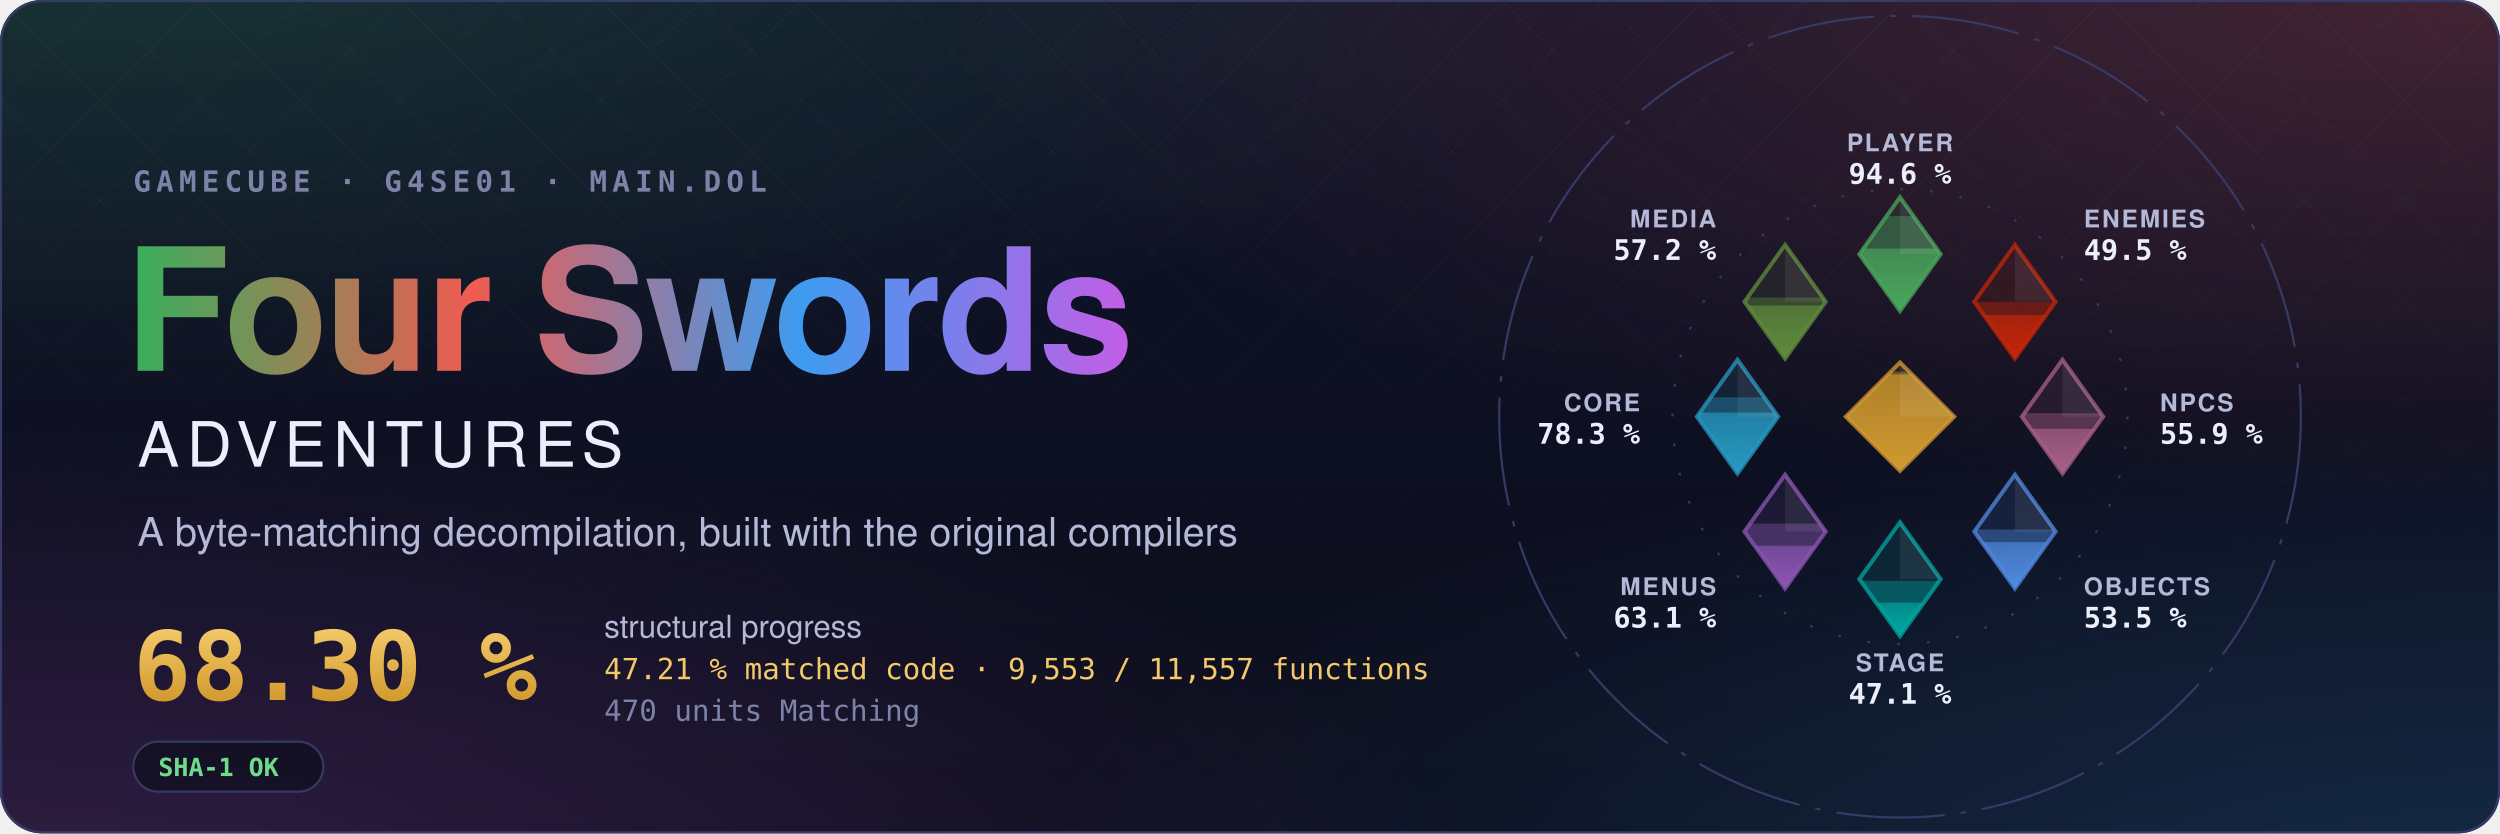
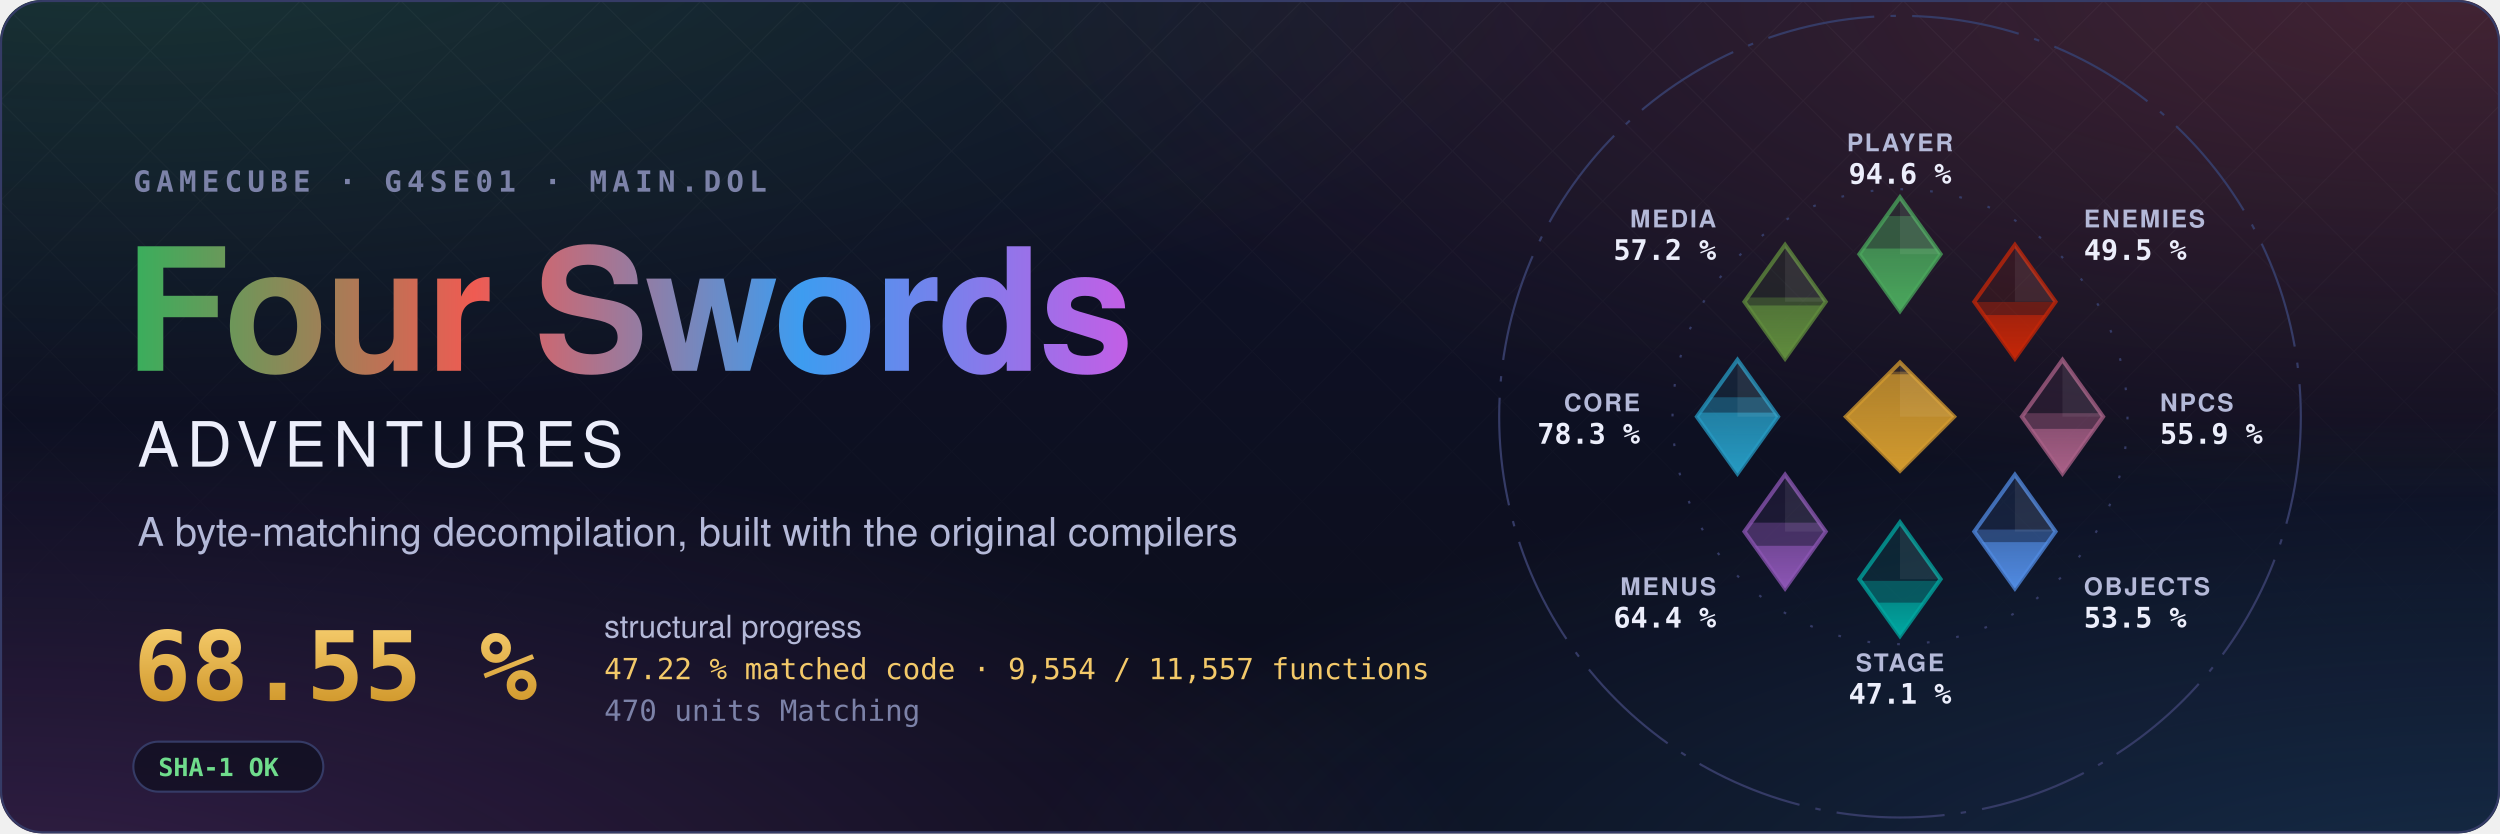
- <svg xmlns="http://www.w3.org/2000/svg" width="1200" height="400" viewBox="0 0 1200 400" role="img" aria-label="Four Swords Adventures decompilation: 68.30 % structural progress, 47.21 % matched code, 9,553 of 11,557 functions">
+ <svg xmlns="http://www.w3.org/2000/svg" width="1200" height="400" viewBox="0 0 1200 400" role="img" aria-label="Four Swords Adventures decompilation: 68.55 % structural progress, 47.22 % matched code, 9,554 of 11,557 functions">
  <style>text { font-family: -apple-system, BlinkMacSystemFont, 'Segoe UI', Helvetica, Arial, sans-serif; } .mono { font-family: ui-monospace, SFMono-Regular, 'SF Mono', Menlo, Consolas, monospace; } .spin { transform-box: fill-box; transform-origin: center; animation: spin 90s linear infinite; } @keyframes spin { to { transform: rotate(360deg); } } .rise { transform-box: fill-box; transform-origin: 50% 100%; animation: rise 1.6s cubic-bezier(.2,.8,.2,1) both; } @keyframes rise { from { transform: scaleY(0); } } @media (prefers-reduced-motion: reduce) { * { animation: none !important; } }</style>
  <defs>
    <radialGradient id="glow0" cx="0.05" cy="-0.1" r="0.6">
      <stop offset="0" stop-color="#3aae5c" stop-opacity="0.22" />
      <stop offset="1" stop-color="#3aae5c" stop-opacity="0" />
    </radialGradient>
    <radialGradient id="glow1" cx="0.98" cy="0.0" r="0.6">
      <stop offset="0" stop-color="#ef5b52" stop-opacity="0.22" />
      <stop offset="1" stop-color="#ef5b52" stop-opacity="0" />
    </radialGradient>
    <radialGradient id="glow2" cx="1.0" cy="1.1" r="0.6">
      <stop offset="0" stop-color="#3d9cf0" stop-opacity="0.22" />
      <stop offset="1" stop-color="#3d9cf0" stop-opacity="0" />
    </radialGradient>
    <radialGradient id="glow3" cx="0.0" cy="1.1" r="0.6">
      <stop offset="0" stop-color="#c35ee6" stop-opacity="0.22" />
      <stop offset="1" stop-color="#c35ee6" stop-opacity="0" />
    </radialGradient>
    <linearGradient id="sky" x1="0" y1="0" x2="0" y2="1">
      <stop offset="0" stop-color="#10132a" />
      <stop offset="1" stop-color="#0b0d1a" />
    </linearGradient>
    <linearGradient id="four" x1="0" y1="0" x2="1" y2="0">
      <stop offset="0" stop-color="#3aae5c" />
      <stop offset="0.34" stop-color="#ef5b52" />
      <stop offset="0.67" stop-color="#3d9cf0" />
      <stop offset="1" stop-color="#c35ee6" />
    </linearGradient>
    <linearGradient id="goldtext" x1="0" y1="0" x2="0" y2="1">
      <stop offset="0" stop-color="#f3c969" />
      <stop offset="1" stop-color="#d29a2e" />
    </linearGradient>
    <pattern id="lattice" width="34" height="34" patternUnits="userSpaceOnUse" patternTransform="rotate(45)">
      <path d="M0 0H34M0 0V34" stroke="#fff" stroke-opacity="0.035" />
    </pattern>
    <linearGradient id="fade" x1="0" y1="0" x2="0" y2="1">
      <stop offset="0" stop-color="#fff" />
      <stop offset="0.8" stop-color="#fff" stop-opacity="0" />
    </linearGradient>
    <mask id="fadeMask">
      <rect width="1200" height="400" fill="url(#fade)" />
    </mask>
    <clipPath id="card">
      <rect width="1200" height="400" rx="20" />
    </clipPath>
  </defs>
  <g clip-path="url(#card)">
    <rect width="1200" height="400" fill="url(#sky)" />
    <rect width="1200" height="400" fill="url(#glow0)" />
    <rect width="1200" height="400" fill="url(#glow1)" />
    <rect width="1200" height="400" fill="url(#glow2)" />
    <rect width="1200" height="400" fill="url(#glow3)" />
    <rect width="1200" height="400" fill="url(#lattice)" mask="url(#fadeMask)" />
  </g>
  <rect x="0.5" y="0.5" width="1199" height="399" rx="20" fill="none" stroke="#353b66" />
  <text x="64" y="92" class="mono" font-size="14" font-weight="600" letter-spacing="0.18em" fill="#7c82a8">GAMECUBE · G4SE01 · MAIN.DOL</text>
  <text x="60" y="178" font-size="82" font-weight="700" letter-spacing="-1.5" fill="url(#four)">Four Swords</text>
  <text x="66" y="224" font-size="30" font-weight="500" letter-spacing="0.12em" fill="#eceefb">ADVENTURES</text>
  <text x="66" y="262" font-size="19" fill="#b4b9d8">A byte-matching decompilation, built with the original compilers</text>
-   <text x="64" y="336" class="mono" font-size="46" font-weight="700" fill="url(#goldtext)">68.30 %</text>
+   <text x="64" y="336" class="mono" font-size="46" font-weight="700" fill="url(#goldtext)">68.55 %</text>
  <text x="290" y="306" font-size="15" fill="#b4b9d8">structural progress</text>
-   <text x="290" y="326" class="mono" font-size="14" fill="#f3c969">47.21 % matched code · 9,553 / 11,557 functions</text>
+   <text x="290" y="326" class="mono" font-size="14" fill="#f3c969">47.22 % matched code · 9,554 / 11,557 functions</text>
  <text x="290" y="346" class="mono" font-size="14" fill="#7c82a8">470 units Matching</text>
  <g transform="translate(64 356)">
    <rect width="91.2" height="24" rx="12" fill="#0b0d1a" fill-opacity="0.6" stroke="#353b66" />
    <text x="12" y="16.5" class="mono" font-size="12" font-weight="600" fill="#6fdc8c">SHA-1 OK</text>
  </g>
  <defs>
    <clipPath id="ec-player">
      <path d="M0 -81L15 -60L0 -39L-15 -60Z" />
    </clipPath>
    <linearGradient id="eg-player" x1="0" y1="1" x2="0" y2="0">
      <stop offset="0" stop-color="#4aa75c" />
      <stop offset="1" stop-color="#4aa75c" stop-opacity="0.65" />
    </linearGradient>
    <clipPath id="ec-enemies">
      <path d="M42.43 -63.43L57.43 -42.43L42.43 -21.43L27.43 -42.43Z" />
    </clipPath>
    <linearGradient id="eg-enemies" x1="0" y1="1" x2="0" y2="0">
      <stop offset="0" stop-color="#c52607" />
      <stop offset="1" stop-color="#c52607" stop-opacity="0.65" />
    </linearGradient>
    <clipPath id="ec-npcs">
      <path d="M60 -21L75 0L60 21L45 0Z" />
    </clipPath>
    <linearGradient id="eg-npcs" x1="0" y1="1" x2="0" y2="0">
      <stop offset="0" stop-color="#a96087" />
      <stop offset="1" stop-color="#a96087" stop-opacity="0.65" />
    </linearGradient>
    <clipPath id="ec-objects">
      <path d="M42.43 21.43L57.43 42.43L42.43 63.43L27.43 42.43Z" />
    </clipPath>
    <linearGradient id="eg-objects" x1="0" y1="1" x2="0" y2="0">
      <stop offset="0" stop-color="#508ae1" />
      <stop offset="1" stop-color="#508ae1" stop-opacity="0.65" />
    </linearGradient>
    <clipPath id="ec-stage">
      <path d="M0 39L15 60L0 81L-15 60Z" />
    </clipPath>
    <linearGradient id="eg-stage" x1="0" y1="1" x2="0" y2="0">
      <stop offset="0" stop-color="#00a8a1" />
      <stop offset="1" stop-color="#00a8a1" stop-opacity="0.65" />
    </linearGradient>
    <clipPath id="ec-menus">
      <path d="M-42.43 21.43L-27.43 42.43L-42.43 63.43L-57.43 42.43Z" />
    </clipPath>
    <linearGradient id="eg-menus" x1="0" y1="1" x2="0" y2="0">
      <stop offset="0" stop-color="#8c55b4" />
      <stop offset="1" stop-color="#8c55b4" stop-opacity="0.65" />
    </linearGradient>
    <clipPath id="ec-core">
      <path d="M-60 -21L-45 0L-60 21L-75 0Z" />
    </clipPath>
    <linearGradient id="eg-core" x1="0" y1="1" x2="0" y2="0">
      <stop offset="0" stop-color="#269ac2" />
      <stop offset="1" stop-color="#269ac2" stop-opacity="0.65" />
    </linearGradient>
    <clipPath id="ec-media">
      <path d="M-42.43 -63.43L-27.43 -42.43L-42.43 -21.43L-57.43 -42.43Z" />
    </clipPath>
    <linearGradient id="eg-media" x1="0" y1="1" x2="0" y2="0">
      <stop offset="0" stop-color="#608c3d" />
      <stop offset="1" stop-color="#608c3d" stop-opacity="0.65" />
    </linearGradient>
    <clipPath id="ec-libs">
      <path d="M0 -20L20 0L0 20L-20 0Z" />
    </clipPath>
    <linearGradient id="eg-libs" x1="0" y1="1" x2="0" y2="0">
      <stop offset="0" stop-color="#d29a2e" />
      <stop offset="1" stop-color="#d29a2e" stop-opacity="0.65" />
    </linearGradient>
  </defs>
  <g transform="translate(912 200) scale(1.3)">
    <circle class="spin" r="148" fill="none" stroke="#353b66" stroke-width="0.8" stroke-dasharray="40 6 2 6" />
    <circle r="84" fill="none" stroke="#353b66" stroke-width="0.8" stroke-dasharray="1 10" />
    <path d="M0 -81L15 -60L0 -39L-15 -60Z" fill="#4aa75c" fill-opacity="0.12" stroke="#4aa75c" stroke-opacity="0.75" stroke-width="1.5" />
    <g clip-path="url(#ec-player)">
      <rect class="rise" style="animation-delay:0.20s" x="-15.0" y="-74.08" width="30" height="35.08" fill="#4aa75c" fill-opacity="0.38" />
    </g>
    <g clip-path="url(#ec-player)">
      <rect class="rise" style="animation-delay:0.20s" x="-15.0" y="-62.09" width="30" height="23.09" fill="url(#eg-player)" />
    </g>
    <path d="M0.0 -81.0L15.0 -60.0L0.0 -60.0Z" fill="#fff" fill-opacity="0.07" />
    <text x="0.0" y="-98.0" text-anchor="middle" font-size="9" font-weight="600" letter-spacing="0.08em" fill="#b4b9d8">PLAYER</text>
    <text x="0.0" y="-86.0" text-anchor="middle" font-size="10.5" font-weight="700" fill="#eceefb" class="mono">94.6 %</text>
    <path d="M42.43 -63.43L57.43 -42.43L42.43 -21.43L27.43 -42.43Z" fill="#c52607" fill-opacity="0.12" stroke="#c52607" stroke-opacity="0.75" stroke-width="1.5" />
    <g clip-path="url(#ec-enemies)">
      <rect class="rise" style="animation-delay:0.30s" x="27.43" y="-42.33" width="30" height="20.90" fill="#c52607" fill-opacity="0.38" />
    </g>
    <g clip-path="url(#ec-enemies)">
      <rect class="rise" style="animation-delay:0.30s" x="27.43" y="-37.52" width="30" height="16.09" fill="url(#eg-enemies)" />
    </g>
    <path d="M42.43 -63.43L57.43 -42.43L42.43 -42.43Z" fill="#fff" fill-opacity="0.07" />
    <text x="67.88" y="-69.88" text-anchor="start" font-size="9" font-weight="600" letter-spacing="0.08em" fill="#b4b9d8">ENEMIES</text>
    <text x="67.88" y="-57.88" text-anchor="start" font-size="10.5" font-weight="700" fill="#eceefb" class="mono">49.5 %</text>
    <path d="M60 -21L75 0L60 21L45 0Z" fill="#a96087" fill-opacity="0.12" stroke="#a96087" stroke-opacity="0.75" stroke-width="1.5" />
    <g clip-path="url(#ec-npcs)">
      <rect class="rise" style="animation-delay:0.40s" x="45.0" y="-1.29" width="30" height="22.29" fill="#a96087" fill-opacity="0.38" />
    </g>
    <g clip-path="url(#ec-npcs)">
      <rect class="rise" style="animation-delay:0.40s" x="45.0" y="4.50" width="30" height="16.50" fill="url(#eg-npcs)" />
    </g>
    <path d="M60.0 -21.0L75.0 0.0L60.0 0.0Z" fill="#fff" fill-opacity="0.07" />
    <text x="96.0" y="-2.0" text-anchor="start" font-size="9" font-weight="600" letter-spacing="0.08em" fill="#b4b9d8">NPCS</text>
    <text x="96.0" y="10.0" text-anchor="start" font-size="10.5" font-weight="700" fill="#eceefb" class="mono">55.9 %</text>
    <path d="M42.43 21.43L57.43 42.43L42.43 63.43L27.43 42.43Z" fill="#508ae1" fill-opacity="0.12" stroke="#508ae1" stroke-opacity="0.75" stroke-width="1.5" />
    <g clip-path="url(#ec-objects)">
      <rect class="rise" style="animation-delay:0.50s" x="27.43" y="41.68" width="30" height="21.75" fill="#508ae1" fill-opacity="0.38" />
    </g>
    <g clip-path="url(#ec-objects)">
      <rect class="rise" style="animation-delay:0.50s" x="27.43" y="46.32" width="30" height="17.11" fill="url(#eg-objects)" />
    </g>
    <path d="M42.43 21.43L57.43 42.43L42.43 42.43Z" fill="#fff" fill-opacity="0.07" />
    <text x="67.88" y="65.88" text-anchor="start" font-size="9" font-weight="600" letter-spacing="0.08em" fill="#b4b9d8">OBJECTS</text>
    <text x="67.88" y="77.88" text-anchor="start" font-size="10.5" font-weight="700" fill="#eceefb" class="mono">53.5 %</text>
    <path d="M0 39L15 60L0 81L-15 60Z" fill="#00a8a1" fill-opacity="0.12" stroke="#00a8a1" stroke-opacity="0.75" stroke-width="1.5" />
    <g clip-path="url(#ec-stage)">
      <rect class="rise" style="animation-delay:0.60s" x="-15.0" y="60.62" width="30" height="20.38" fill="#00a8a1" fill-opacity="0.38" />
    </g>
    <g clip-path="url(#ec-stage)">
      <rect class="rise" style="animation-delay:0.60s" x="-15.0" y="68.68" width="30" height="12.32" fill="url(#eg-stage)" />
    </g>
    <path d="M0.0 39.0L15.0 60.0L0.0 60.0Z" fill="#fff" fill-opacity="0.07" />
    <text x="0.0" y="94.0" text-anchor="middle" font-size="9" font-weight="600" letter-spacing="0.08em" fill="#b4b9d8">STAGE</text>
    <text x="0.0" y="106.0" text-anchor="middle" font-size="10.5" font-weight="700" fill="#eceefb" class="mono">47.1 %</text>
    <path d="M-42.43 21.43L-27.43 42.43L-42.43 63.43L-57.43 42.43Z" fill="#8c55b4" fill-opacity="0.12" stroke="#8c55b4" stroke-opacity="0.75" stroke-width="1.5" />
    <g clip-path="url(#ec-menus)">
-       <rect class="rise" style="animation-delay:0.70s" x="-57.43" y="39.48" width="30" height="23.95" fill="#8c55b4" fill-opacity="0.38" />
+       <rect class="rise" style="animation-delay:0.70s" x="-57.43" y="39.15" width="30" height="24.28" fill="#8c55b4" fill-opacity="0.38" />
    </g>
    <g clip-path="url(#ec-menus)">
      <rect class="rise" style="animation-delay:0.70s" x="-57.43" y="47.68" width="30" height="15.75" fill="url(#eg-menus)" />
    </g>
    <path d="M-42.43 21.43L-27.43 42.43L-42.43 42.43Z" fill="#fff" fill-opacity="0.07" />
    <text x="-67.88" y="65.88" text-anchor="end" font-size="9" font-weight="600" letter-spacing="0.08em" fill="#b4b9d8">MENUS</text>
-     <text x="-67.88" y="77.88" text-anchor="end" font-size="10.5" font-weight="700" fill="#eceefb" class="mono">63.1 %</text>
+     <text x="-67.88" y="77.88" text-anchor="end" font-size="10.5" font-weight="700" fill="#eceefb" class="mono">64.4 %</text>
    <path d="M-60 -21L-45 0L-60 21L-75 0Z" fill="#269ac2" fill-opacity="0.12" stroke="#269ac2" stroke-opacity="0.75" stroke-width="1.5" />
    <g clip-path="url(#ec-core)">
      <rect class="rise" style="animation-delay:0.80s" x="-75.0" y="-7.16" width="30" height="28.16" fill="#269ac2" fill-opacity="0.38" />
    </g>
    <g clip-path="url(#ec-core)">
      <rect class="rise" style="animation-delay:0.80s" x="-75.0" y="-1.50" width="30" height="22.50" fill="url(#eg-core)" />
    </g>
    <path d="M-60.0 -21.0L-45.0 0.0L-60.0 0.0Z" fill="#fff" fill-opacity="0.07" />
    <text x="-96.0" y="-2.0" text-anchor="end" font-size="9" font-weight="600" letter-spacing="0.08em" fill="#b4b9d8">CORE</text>
    <text x="-96.0" y="10.0" text-anchor="end" font-size="10.5" font-weight="700" fill="#eceefb" class="mono">78.3 %</text>
    <path d="M-42.43 -63.43L-27.43 -42.43L-42.43 -21.43L-57.43 -42.43Z" fill="#608c3d" fill-opacity="0.12" stroke="#608c3d" stroke-opacity="0.75" stroke-width="1.5" />
    <g clip-path="url(#ec-media)">
-       <rect class="rise" style="animation-delay:0.90s" x="-57.43" y="-44.00" width="30" height="22.57" fill="#608c3d" fill-opacity="0.38" />
+       <rect class="rise" style="animation-delay:0.90s" x="-57.43" y="-44.01" width="30" height="22.58" fill="#608c3d" fill-opacity="0.38" />
    </g>
    <g clip-path="url(#ec-media)">
-       <rect class="rise" style="animation-delay:0.90s" x="-57.43" y="-41.01" width="30" height="19.58" fill="url(#eg-media)" />
+       <rect class="rise" style="animation-delay:0.90s" x="-57.43" y="-41.06" width="30" height="19.63" fill="url(#eg-media)" />
    </g>
    <path d="M-42.43 -63.43L-27.43 -42.43L-42.43 -42.43Z" fill="#fff" fill-opacity="0.07" />
    <text x="-67.88" y="-69.88" text-anchor="end" font-size="9" font-weight="600" letter-spacing="0.08em" fill="#b4b9d8">MEDIA</text>
    <text x="-67.88" y="-57.88" text-anchor="end" font-size="10.5" font-weight="700" fill="#eceefb" class="mono">57.2 %</text>
    <path d="M0 -20L20 0L0 20L-20 0Z" fill="#d29a2e" fill-opacity="0.12" stroke="#d29a2e" stroke-opacity="0.75" stroke-width="1.5" />
    <g clip-path="url(#ec-libs)">
      <rect class="rise" style="animation-delay:1.00s" x="-20" y="-16.62" width="40" height="36.62" fill="#d29a2e" fill-opacity="0.38" />
    </g>
    <g clip-path="url(#ec-libs)">
      <rect class="rise" style="animation-delay:1.00s" x="-20" y="-15.65" width="40" height="35.65" fill="url(#eg-libs)" />
    </g>
    <path d="M0 -20L20 0L0 0Z" fill="#fff" fill-opacity="0.07" />
  </g>
</svg>
